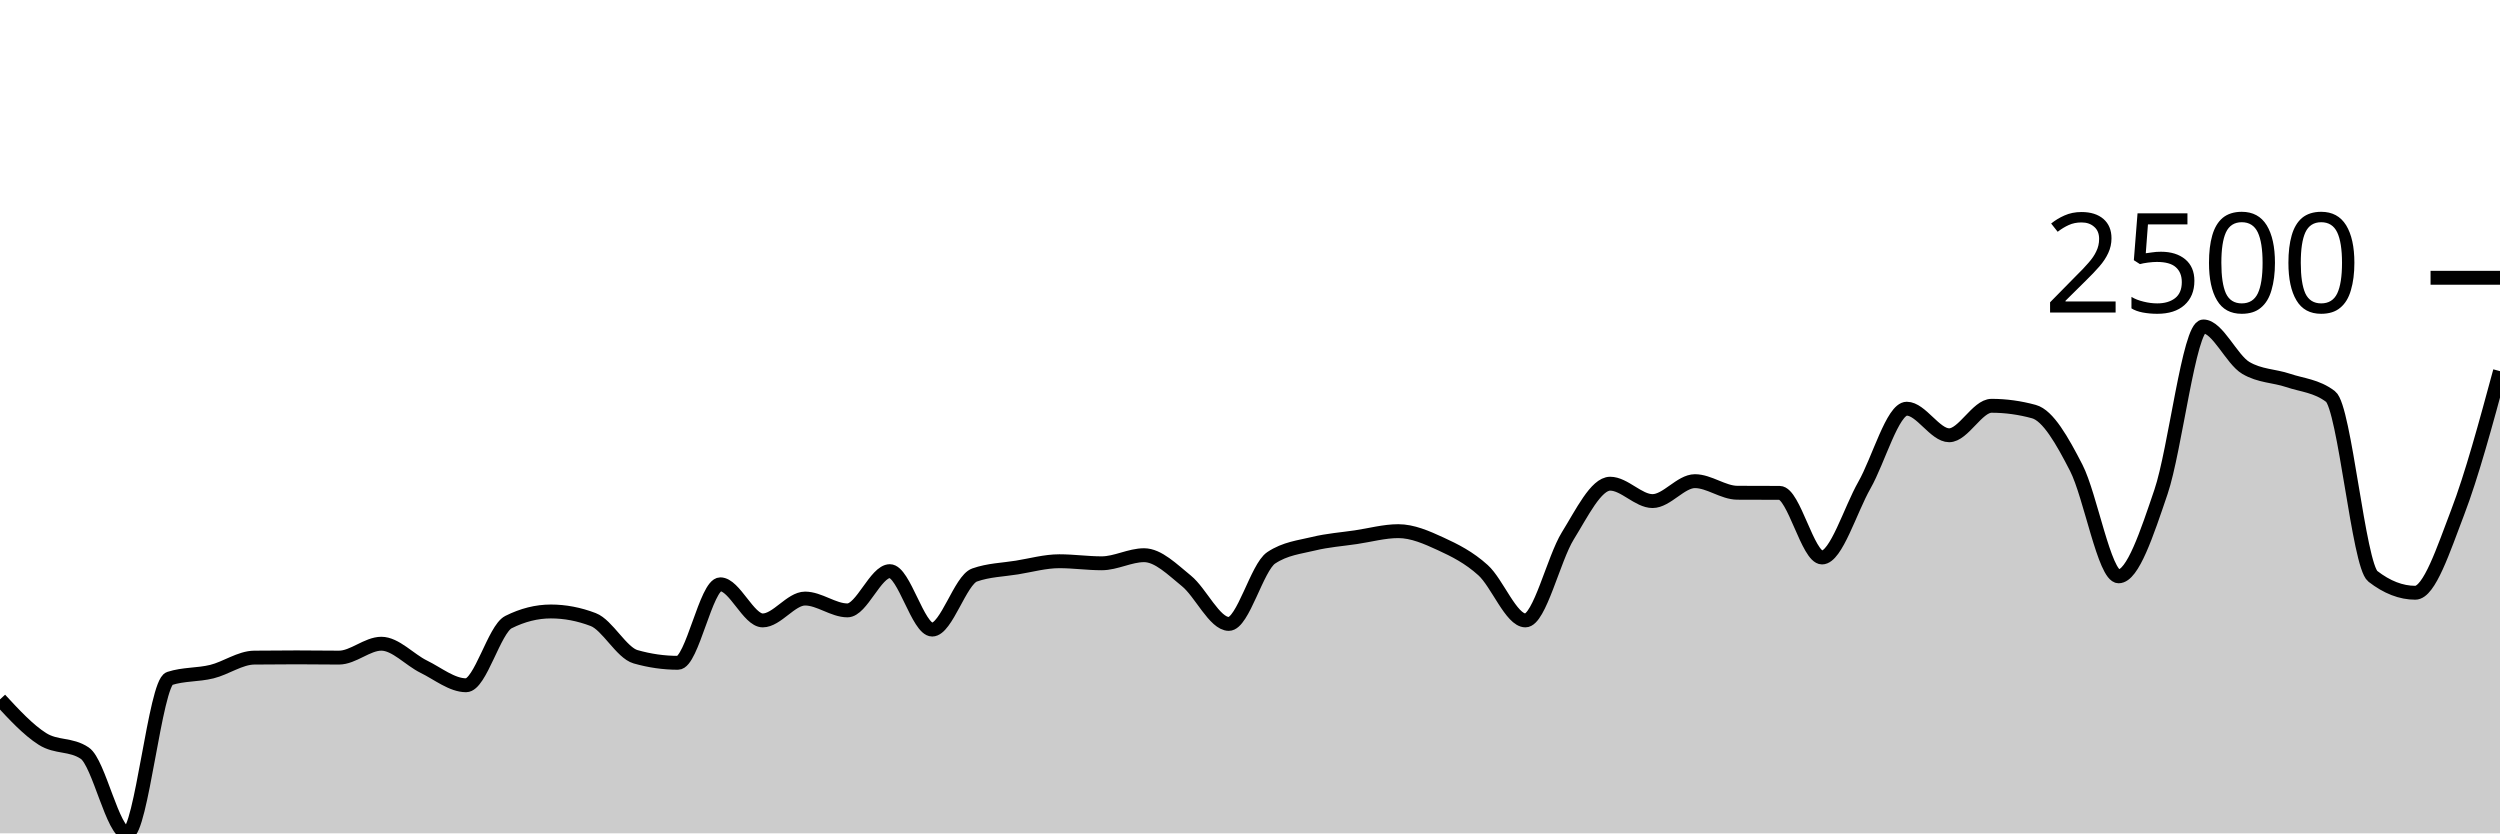
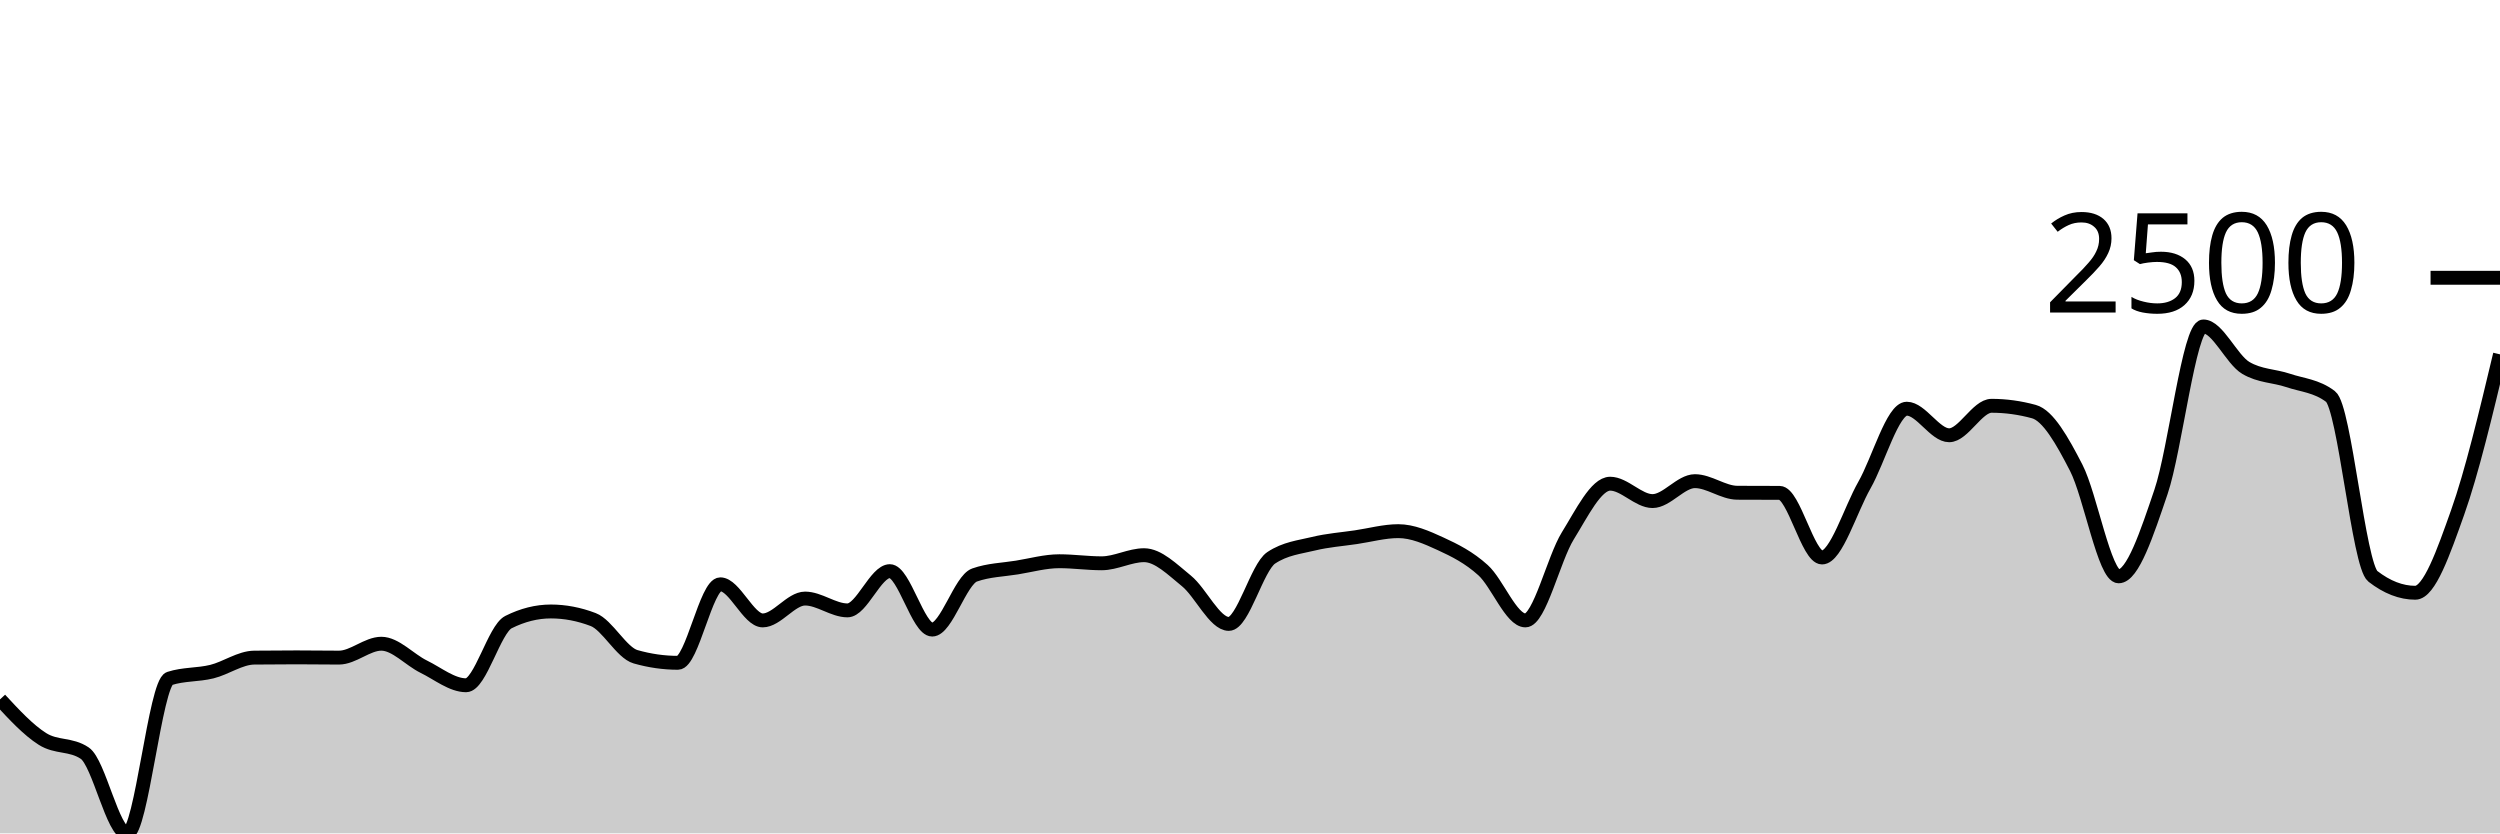
<svg xmlns="http://www.w3.org/2000/svg" viewBox="0 0 180 60">
  <g transform="translate(0,20)">
-     <path class="area" fill="rgba(0, 0, 0, 0.2)" d="M0,30.357C1.017,31.456,2.034,32.555,3.051,33.2C4.068,33.845,5.085,33.542,6.102,34.226C7.119,34.91,8.136,40,9.153,40C10.169,40,11.186,29.183,12.203,28.852C13.22,28.522,14.237,28.607,15.254,28.357C16.271,28.106,17.288,27.359,18.305,27.348C19.322,27.336,20.339,27.33,21.356,27.33C22.373,27.33,23.39,27.348,24.407,27.348C25.424,27.348,26.441,26.348,27.458,26.348C28.475,26.348,29.492,27.501,30.508,28C31.525,28.499,32.542,29.339,33.559,29.339C34.576,29.339,35.593,25.301,36.61,24.791C37.627,24.281,38.644,24.026,39.661,24.026C40.678,24.026,41.695,24.22,42.712,24.609C43.729,24.997,44.746,26.997,45.763,27.287C46.78,27.577,47.797,27.722,48.814,27.722C49.831,27.722,50.847,22.07,51.864,22.07C52.881,22.07,53.898,24.67,54.915,24.67C55.932,24.67,56.949,23.096,57.966,23.096C58.983,23.096,60,23.948,61.017,23.948C62.034,23.948,63.051,21.122,64.068,21.122C65.085,21.122,66.102,25.33,67.119,25.33C68.136,25.33,69.153,21.759,70.169,21.4C71.186,21.041,72.203,21.026,73.22,20.861C74.237,20.696,75.254,20.409,76.271,20.409C77.288,20.409,78.305,20.557,79.322,20.557C80.339,20.557,81.356,19.974,82.373,19.974C83.39,19.974,84.407,21.001,85.424,21.826C86.441,22.651,87.458,24.922,88.475,24.922C89.492,24.922,90.508,20.843,91.525,20.165C92.542,19.487,93.559,19.396,94.576,19.148C95.593,18.9,96.61,18.829,97.627,18.678C98.644,18.528,99.661,18.243,100.678,18.243C101.695,18.243,102.712,18.688,103.729,19.157C104.746,19.625,105.763,20.133,106.78,21.052C107.797,21.971,108.814,24.67,109.831,24.67C110.847,24.67,111.864,20.223,112.881,18.583C113.898,16.942,114.915,14.826,115.932,14.826C116.949,14.826,117.966,16.078,118.983,16.078C120,16.078,121.017,14.643,122.034,14.643C123.051,14.643,124.068,15.472,125.085,15.478C126.102,15.484,127.119,15.481,128.136,15.487C129.153,15.493,130.169,20.139,131.186,20.139C132.203,20.139,133.22,16.716,134.237,14.93C135.254,13.145,136.271,9.426,137.288,9.426C138.305,9.426,139.322,11.339,140.339,11.339C141.356,11.339,142.373,9.217,143.39,9.217C144.407,9.217,145.424,9.357,146.441,9.635C147.458,9.913,148.475,11.71,149.492,13.687C150.508,15.664,151.525,21.496,152.542,21.496C153.559,21.496,154.576,18.407,155.593,15.409C156.61,12.41,157.627,3.504,158.644,3.504C159.661,3.504,160.678,5.884,161.695,6.487C162.712,7.09,163.729,7.048,164.746,7.391C165.763,7.735,166.78,7.777,167.797,8.548C168.814,9.319,169.831,20.707,170.847,21.496C171.864,22.284,172.881,22.678,173.898,22.678C174.915,22.678,175.932,19.555,176.949,16.896C177.966,14.236,178.983,10.479,180,6.722L180,40C178.983,40,177.966,40,176.949,40C175.932,40,174.915,40,173.898,40C172.881,40,171.864,40,170.847,40C169.831,40,168.814,40,167.797,40C166.78,40,165.763,40,164.746,40C163.729,40,162.712,40,161.695,40C160.678,40,159.661,40,158.644,40C157.627,40,156.61,40,155.593,40C154.576,40,153.559,40,152.542,40C151.525,40,150.508,40,149.492,40C148.475,40,147.458,40,146.441,40C145.424,40,144.407,40,143.39,40C142.373,40,141.356,40,140.339,40C139.322,40,138.305,40,137.288,40C136.271,40,135.254,40,134.237,40C133.22,40,132.203,40,131.186,40C130.169,40,129.153,40,128.136,40C127.119,40,126.102,40,125.085,40C124.068,40,123.051,40,122.034,40C121.017,40,120,40,118.983,40C117.966,40,116.949,40,115.932,40C114.915,40,113.898,40,112.881,40C111.864,40,110.847,40,109.831,40C108.814,40,107.797,40,106.78,40C105.763,40,104.746,40,103.729,40C102.712,40,101.695,40,100.678,40C99.661,40,98.644,40,97.627,40C96.61,40,95.593,40,94.576,40C93.559,40,92.542,40,91.525,40C90.508,40,89.492,40,88.475,40C87.458,40,86.441,40,85.424,40C84.407,40,83.39,40,82.373,40C81.356,40,80.339,40,79.322,40C78.305,40,77.288,40,76.271,40C75.254,40,74.237,40,73.22,40C72.203,40,71.186,40,70.169,40C69.153,40,68.136,40,67.119,40C66.102,40,65.085,40,64.068,40C63.051,40,62.034,40,61.017,40C60,40,58.983,40,57.966,40C56.949,40,55.932,40,54.915,40C53.898,40,52.881,40,51.864,40C50.847,40,49.831,40,48.814,40C47.797,40,46.78,40,45.763,40C44.746,40,43.729,40,42.712,40C41.695,40,40.678,40,39.661,40C38.644,40,37.627,40,36.61,40C35.593,40,34.576,40,33.559,40C32.542,40,31.525,40,30.508,40C29.492,40,28.475,40,27.458,40C26.441,40,25.424,40,24.407,40C23.39,40,22.373,40,21.356,40C20.339,40,19.322,40,18.305,40C17.288,40,16.271,40,15.254,40C14.237,40,13.22,40,12.203,40C11.186,40,10.169,40,9.153,40C8.136,40,7.119,40,6.102,40C5.085,40,4.068,40,3.051,40C2.034,40,1.017,40,0,40Z" />
-     <path class="line" stroke="black" fill="none" d="M0,30.357C1.017,31.456,2.034,32.555,3.051,33.2C4.068,33.845,5.085,33.542,6.102,34.226C7.119,34.91,8.136,40,9.153,40C10.169,40,11.186,29.183,12.203,28.852C13.22,28.522,14.237,28.607,15.254,28.357C16.271,28.106,17.288,27.359,18.305,27.348C19.322,27.336,20.339,27.33,21.356,27.33C22.373,27.33,23.39,27.348,24.407,27.348C25.424,27.348,26.441,26.348,27.458,26.348C28.475,26.348,29.492,27.501,30.508,28C31.525,28.499,32.542,29.339,33.559,29.339C34.576,29.339,35.593,25.301,36.61,24.791C37.627,24.281,38.644,24.026,39.661,24.026C40.678,24.026,41.695,24.22,42.712,24.609C43.729,24.997,44.746,26.997,45.763,27.287C46.78,27.577,47.797,27.722,48.814,27.722C49.831,27.722,50.847,22.07,51.864,22.07C52.881,22.07,53.898,24.67,54.915,24.67C55.932,24.67,56.949,23.096,57.966,23.096C58.983,23.096,60,23.948,61.017,23.948C62.034,23.948,63.051,21.122,64.068,21.122C65.085,21.122,66.102,25.33,67.119,25.33C68.136,25.33,69.153,21.759,70.169,21.4C71.186,21.041,72.203,21.026,73.22,20.861C74.237,20.696,75.254,20.409,76.271,20.409C77.288,20.409,78.305,20.557,79.322,20.557C80.339,20.557,81.356,19.974,82.373,19.974C83.39,19.974,84.407,21.001,85.424,21.826C86.441,22.651,87.458,24.922,88.475,24.922C89.492,24.922,90.508,20.843,91.525,20.165C92.542,19.487,93.559,19.396,94.576,19.148C95.593,18.9,96.61,18.829,97.627,18.678C98.644,18.528,99.661,18.243,100.678,18.243C101.695,18.243,102.712,18.688,103.729,19.157C104.746,19.625,105.763,20.133,106.78,21.052C107.797,21.971,108.814,24.67,109.831,24.67C110.847,24.67,111.864,20.223,112.881,18.583C113.898,16.942,114.915,14.826,115.932,14.826C116.949,14.826,117.966,16.078,118.983,16.078C120,16.078,121.017,14.643,122.034,14.643C123.051,14.643,124.068,15.472,125.085,15.478C126.102,15.484,127.119,15.481,128.136,15.487C129.153,15.493,130.169,20.139,131.186,20.139C132.203,20.139,133.22,16.716,134.237,14.93C135.254,13.145,136.271,9.426,137.288,9.426C138.305,9.426,139.322,11.339,140.339,11.339C141.356,11.339,142.373,9.217,143.39,9.217C144.407,9.217,145.424,9.357,146.441,9.635C147.458,9.913,148.475,11.71,149.492,13.687C150.508,15.664,151.525,21.496,152.542,21.496C153.559,21.496,154.576,18.407,155.593,15.409C156.61,12.41,157.627,3.504,158.644,3.504C159.661,3.504,160.678,5.884,161.695,6.487C162.712,7.09,163.729,7.048,164.746,7.391C165.763,7.735,166.78,7.777,167.797,8.548C168.814,9.319,169.831,20.707,170.847,21.496C171.864,22.284,172.881,22.678,173.898,22.678C174.915,22.678,175.932,19.555,176.949,16.896C177.966,14.236,178.983,10.479,180,6.722" />
+     <path class="area" fill="rgba(0, 0, 0, 0.2)" d="M0,30.357C1.017,31.456,2.034,32.555,3.051,33.2C4.068,33.845,5.085,33.542,6.102,34.226C7.119,34.91,8.136,40,9.153,40C10.169,40,11.186,29.183,12.203,28.852C13.22,28.522,14.237,28.607,15.254,28.357C16.271,28.106,17.288,27.359,18.305,27.348C19.322,27.336,20.339,27.33,21.356,27.33C22.373,27.33,23.39,27.348,24.407,27.348C25.424,27.348,26.441,26.348,27.458,26.348C28.475,26.348,29.492,27.501,30.508,28C31.525,28.499,32.542,29.339,33.559,29.339C34.576,29.339,35.593,25.301,36.61,24.791C37.627,24.281,38.644,24.026,39.661,24.026C40.678,24.026,41.695,24.22,42.712,24.609C43.729,24.997,44.746,26.997,45.763,27.287C46.78,27.577,47.797,27.722,48.814,27.722C49.831,27.722,50.847,22.07,51.864,22.07C52.881,22.07,53.898,24.67,54.915,24.67C55.932,24.67,56.949,23.096,57.966,23.096C58.983,23.096,60,23.948,61.017,23.948C62.034,23.948,63.051,21.122,64.068,21.122C65.085,21.122,66.102,25.33,67.119,25.33C68.136,25.33,69.153,21.759,70.169,21.4C71.186,21.041,72.203,21.026,73.22,20.861C74.237,20.696,75.254,20.409,76.271,20.409C77.288,20.409,78.305,20.557,79.322,20.557C80.339,20.557,81.356,19.974,82.373,19.974C83.39,19.974,84.407,21.001,85.424,21.826C86.441,22.651,87.458,24.922,88.475,24.922C89.492,24.922,90.508,20.843,91.525,20.165C92.542,19.487,93.559,19.396,94.576,19.148C95.593,18.9,96.61,18.829,97.627,18.678C98.644,18.528,99.661,18.243,100.678,18.243C101.695,18.243,102.712,18.688,103.729,19.157C104.746,19.625,105.763,20.133,106.78,21.052C107.797,21.971,108.814,24.67,109.831,24.67C110.847,24.67,111.864,20.223,112.881,18.583C113.898,16.942,114.915,14.826,115.932,14.826C116.949,14.826,117.966,16.078,118.983,16.078C120,16.078,121.017,14.643,122.034,14.643C123.051,14.643,124.068,15.472,125.085,15.478C126.102,15.484,127.119,15.481,128.136,15.487C129.153,15.493,130.169,20.139,131.186,20.139C132.203,20.139,133.22,16.716,134.237,14.93C135.254,13.145,136.271,9.426,137.288,9.426C138.305,9.426,139.322,11.339,140.339,11.339C141.356,11.339,142.373,9.217,143.39,9.217C144.407,9.217,145.424,9.357,146.441,9.635C147.458,9.913,148.475,11.71,149.492,13.687C150.508,15.664,151.525,21.496,152.542,21.496C153.559,21.496,154.576,18.407,155.593,15.409C156.61,12.41,157.627,3.504,158.644,3.504C159.661,3.504,160.678,5.884,161.695,6.487C162.712,7.09,163.729,7.048,164.746,7.391C165.763,7.735,166.78,7.777,167.797,8.548C168.814,9.319,169.831,20.707,170.847,21.496C171.864,22.284,172.881,22.678,173.898,22.678C174.915,22.678,175.932,19.757,176.949,16.896C177.966,14.035,178.983,9.774,180,5.513L180,40C178.983,40,177.966,40,176.949,40C175.932,40,174.915,40,173.898,40C172.881,40,171.864,40,170.847,40C169.831,40,168.814,40,167.797,40C166.78,40,165.763,40,164.746,40C163.729,40,162.712,40,161.695,40C160.678,40,159.661,40,158.644,40C157.627,40,156.61,40,155.593,40C154.576,40,153.559,40,152.542,40C151.525,40,150.508,40,149.492,40C148.475,40,147.458,40,146.441,40C145.424,40,144.407,40,143.39,40C142.373,40,141.356,40,140.339,40C139.322,40,138.305,40,137.288,40C136.271,40,135.254,40,134.237,40C133.22,40,132.203,40,131.186,40C130.169,40,129.153,40,128.136,40C127.119,40,126.102,40,125.085,40C124.068,40,123.051,40,122.034,40C121.017,40,120,40,118.983,40C117.966,40,116.949,40,115.932,40C114.915,40,113.898,40,112.881,40C111.864,40,110.847,40,109.831,40C108.814,40,107.797,40,106.78,40C105.763,40,104.746,40,103.729,40C102.712,40,101.695,40,100.678,40C99.661,40,98.644,40,97.627,40C96.61,40,95.593,40,94.576,40C93.559,40,92.542,40,91.525,40C90.508,40,89.492,40,88.475,40C87.458,40,86.441,40,85.424,40C84.407,40,83.39,40,82.373,40C81.356,40,80.339,40,79.322,40C78.305,40,77.288,40,76.271,40C75.254,40,74.237,40,73.22,40C72.203,40,71.186,40,70.169,40C69.153,40,68.136,40,67.119,40C66.102,40,65.085,40,64.068,40C63.051,40,62.034,40,61.017,40C60,40,58.983,40,57.966,40C56.949,40,55.932,40,54.915,40C53.898,40,52.881,40,51.864,40C50.847,40,49.831,40,48.814,40C47.797,40,46.78,40,45.763,40C44.746,40,43.729,40,42.712,40C41.695,40,40.678,40,39.661,40C38.644,40,37.627,40,36.61,40C35.593,40,34.576,40,33.559,40C32.542,40,31.525,40,30.508,40C29.492,40,28.475,40,27.458,40C26.441,40,25.424,40,24.407,40C23.39,40,22.373,40,21.356,40C20.339,40,19.322,40,18.305,40C17.288,40,16.271,40,15.254,40C14.237,40,13.22,40,12.203,40C11.186,40,10.169,40,9.153,40C8.136,40,7.119,40,6.102,40C5.085,40,4.068,40,3.051,40C2.034,40,1.017,40,0,40Z" />
+     <path class="line" stroke="black" fill="none" d="M0,30.357C1.017,31.456,2.034,32.555,3.051,33.2C4.068,33.845,5.085,33.542,6.102,34.226C7.119,34.91,8.136,40,9.153,40C10.169,40,11.186,29.183,12.203,28.852C13.22,28.522,14.237,28.607,15.254,28.357C16.271,28.106,17.288,27.359,18.305,27.348C19.322,27.336,20.339,27.33,21.356,27.33C22.373,27.33,23.39,27.348,24.407,27.348C25.424,27.348,26.441,26.348,27.458,26.348C28.475,26.348,29.492,27.501,30.508,28C31.525,28.499,32.542,29.339,33.559,29.339C34.576,29.339,35.593,25.301,36.61,24.791C37.627,24.281,38.644,24.026,39.661,24.026C40.678,24.026,41.695,24.22,42.712,24.609C43.729,24.997,44.746,26.997,45.763,27.287C46.78,27.577,47.797,27.722,48.814,27.722C49.831,27.722,50.847,22.07,51.864,22.07C52.881,22.07,53.898,24.67,54.915,24.67C55.932,24.67,56.949,23.096,57.966,23.096C58.983,23.096,60,23.948,61.017,23.948C62.034,23.948,63.051,21.122,64.068,21.122C65.085,21.122,66.102,25.33,67.119,25.33C68.136,25.33,69.153,21.759,70.169,21.4C71.186,21.041,72.203,21.026,73.22,20.861C74.237,20.696,75.254,20.409,76.271,20.409C77.288,20.409,78.305,20.557,79.322,20.557C80.339,20.557,81.356,19.974,82.373,19.974C83.39,19.974,84.407,21.001,85.424,21.826C86.441,22.651,87.458,24.922,88.475,24.922C89.492,24.922,90.508,20.843,91.525,20.165C92.542,19.487,93.559,19.396,94.576,19.148C95.593,18.9,96.61,18.829,97.627,18.678C98.644,18.528,99.661,18.243,100.678,18.243C101.695,18.243,102.712,18.688,103.729,19.157C104.746,19.625,105.763,20.133,106.78,21.052C107.797,21.971,108.814,24.67,109.831,24.67C110.847,24.67,111.864,20.223,112.881,18.583C113.898,16.942,114.915,14.826,115.932,14.826C116.949,14.826,117.966,16.078,118.983,16.078C120,16.078,121.017,14.643,122.034,14.643C123.051,14.643,124.068,15.472,125.085,15.478C126.102,15.484,127.119,15.481,128.136,15.487C129.153,15.493,130.169,20.139,131.186,20.139C132.203,20.139,133.22,16.716,134.237,14.93C135.254,13.145,136.271,9.426,137.288,9.426C138.305,9.426,139.322,11.339,140.339,11.339C141.356,11.339,142.373,9.217,143.39,9.217C144.407,9.217,145.424,9.357,146.441,9.635C147.458,9.913,148.475,11.71,149.492,13.687C150.508,15.664,151.525,21.496,152.542,21.496C153.559,21.496,154.576,18.407,155.593,15.409C156.61,12.41,157.627,3.504,158.644,3.504C159.661,3.504,160.678,5.884,161.695,6.487C162.712,7.09,163.729,7.048,164.746,7.391C165.763,7.735,166.78,7.777,167.797,8.548C168.814,9.319,169.831,20.707,170.847,21.496C171.864,22.284,172.881,22.678,173.898,22.678C174.915,22.678,175.932,19.757,176.949,16.896C177.966,14.035,178.983,9.774,180,5.513" />
    <path class="axis-ceiling" stroke-width="1" stroke="black" fill="none" d="M175,0L180,0" />
    <text class="axis-ceiling-label" font-family="sans-serif" text-anchor="end" font-size="10px" x="170" y="2.5">2500</text>
  </g>
</svg>
